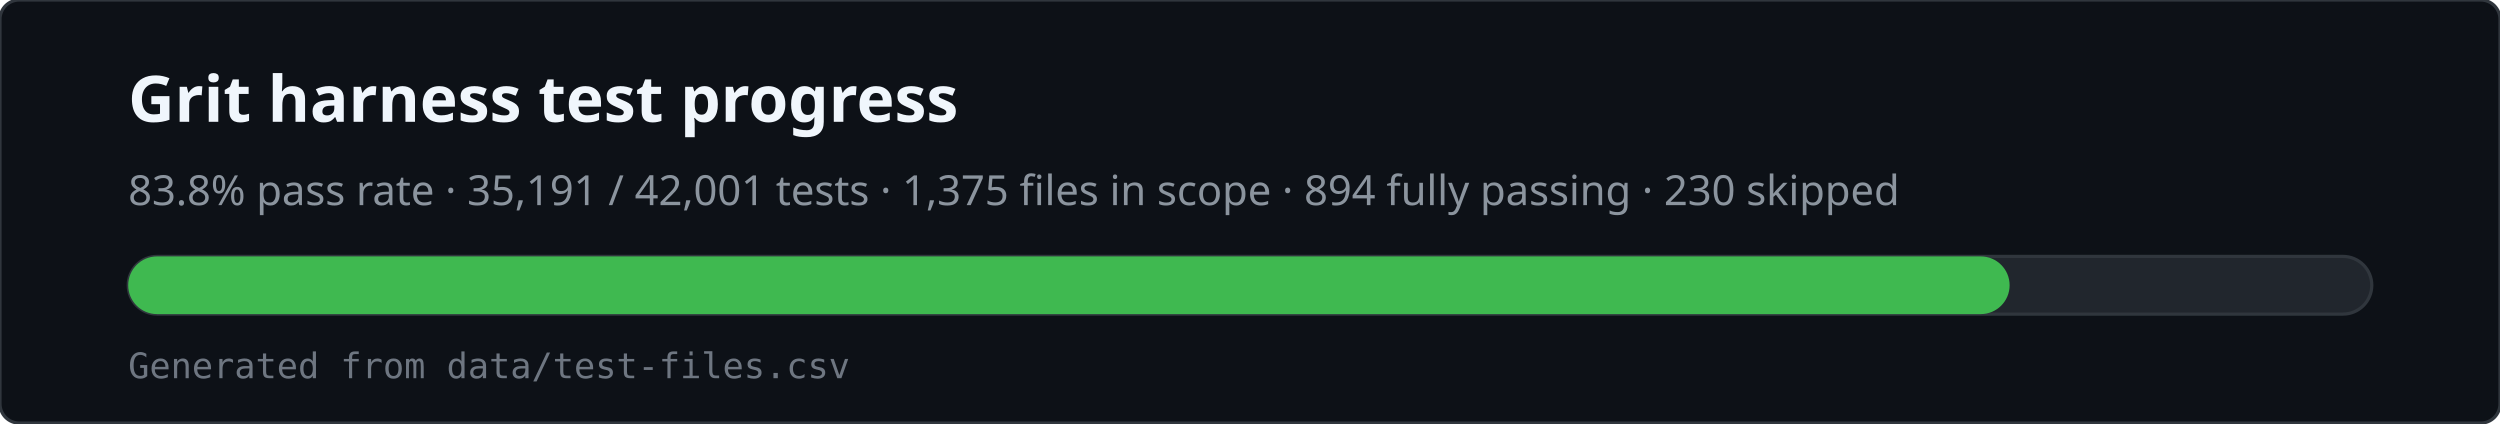
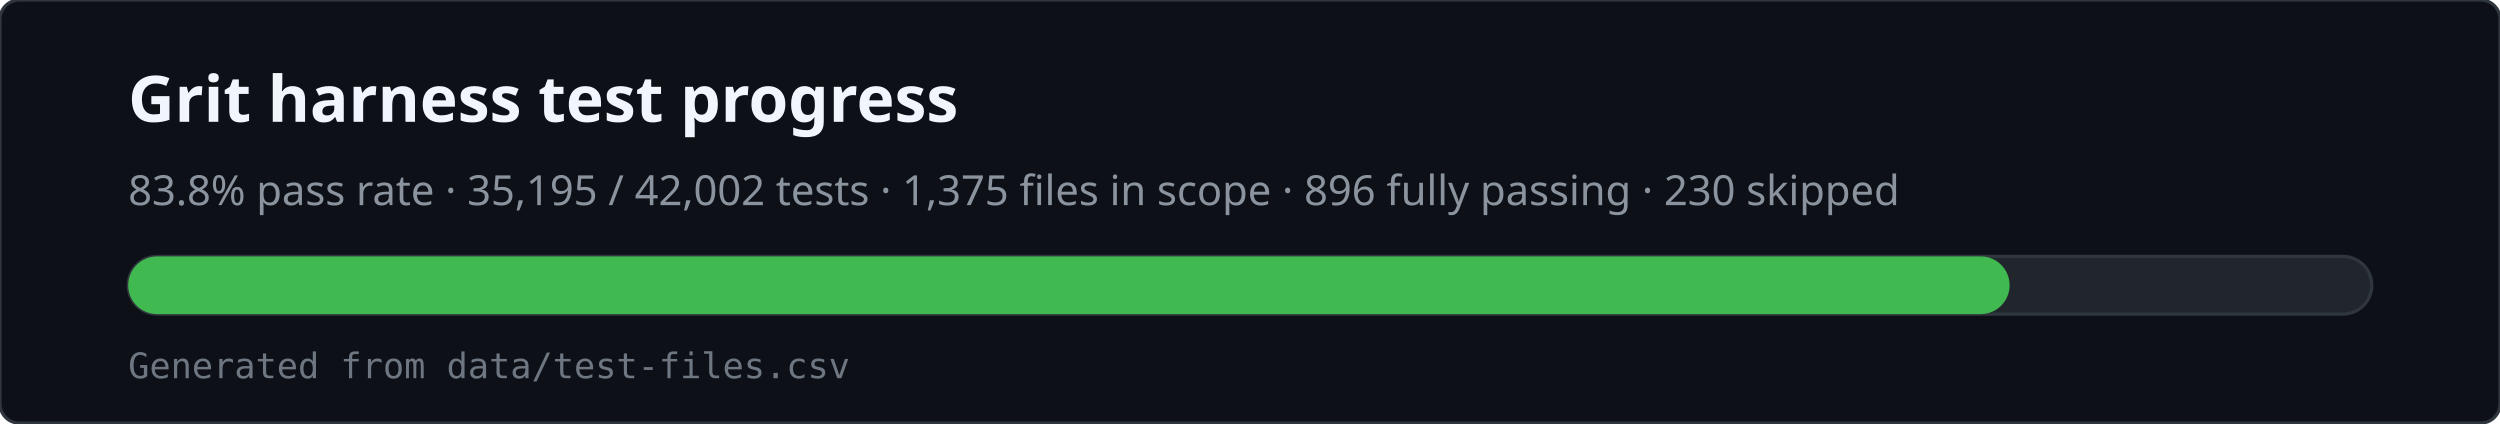
<svg xmlns="http://www.w3.org/2000/svg" viewBox="0 0 780 132" width="780" height="132" role="img" aria-labelledby="svg-title svg-desc">
  <rect x="0" y="0" width="780" height="132" rx="6" fill="#0d1117" stroke="#30363d" />
  <text x="40" y="38" fill="#f0f6fc" font-family="ui-sans-serif,system-ui,sans-serif" font-size="20" font-weight="600">Grit harness test progress</text>
-   <text x="40" y="64" fill="#8b949e" font-family="ui-sans-serif,system-ui,sans-serif" font-size="13">83.8% pass rate · 35,191 / 42,001 tests · 1,375 files in scope · 894 fully passing · 230 skipped</text>
+   <text x="40" y="64" fill="#8b949e" font-family="ui-sans-serif,system-ui,sans-serif" font-size="13">83.8% pass rate · 35,195 / 42,002 tests · 1,375 files in scope · 896 fully passing · 230 skipped</text>
  <rect x="40" y="80" width="700" height="18" rx="9" fill="#21262d" stroke="#30363d" />
  <rect x="40" y="80" width="587" height="18" rx="9" fill="#3fb950" />
  <text x="40" y="118" fill="#6e7681" font-family="ui-monospace,monospace" font-size="11">Generated from data/test-files.csv</text>
</svg>
